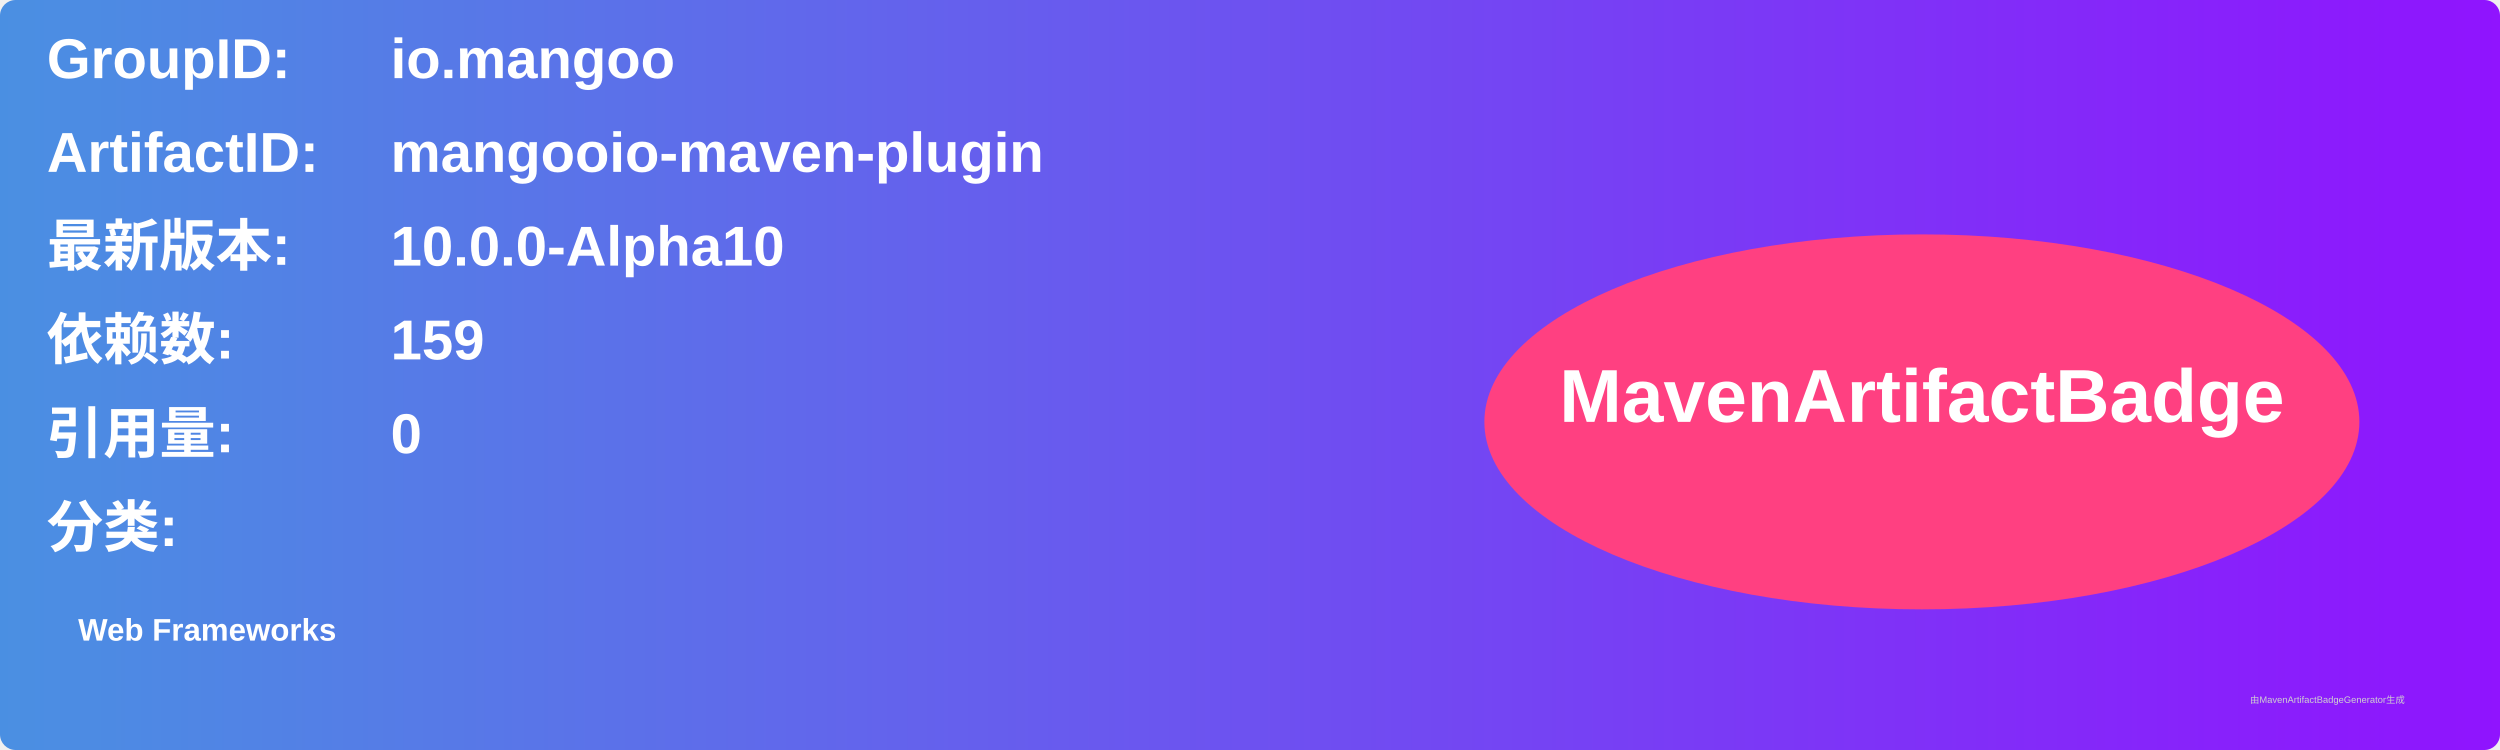
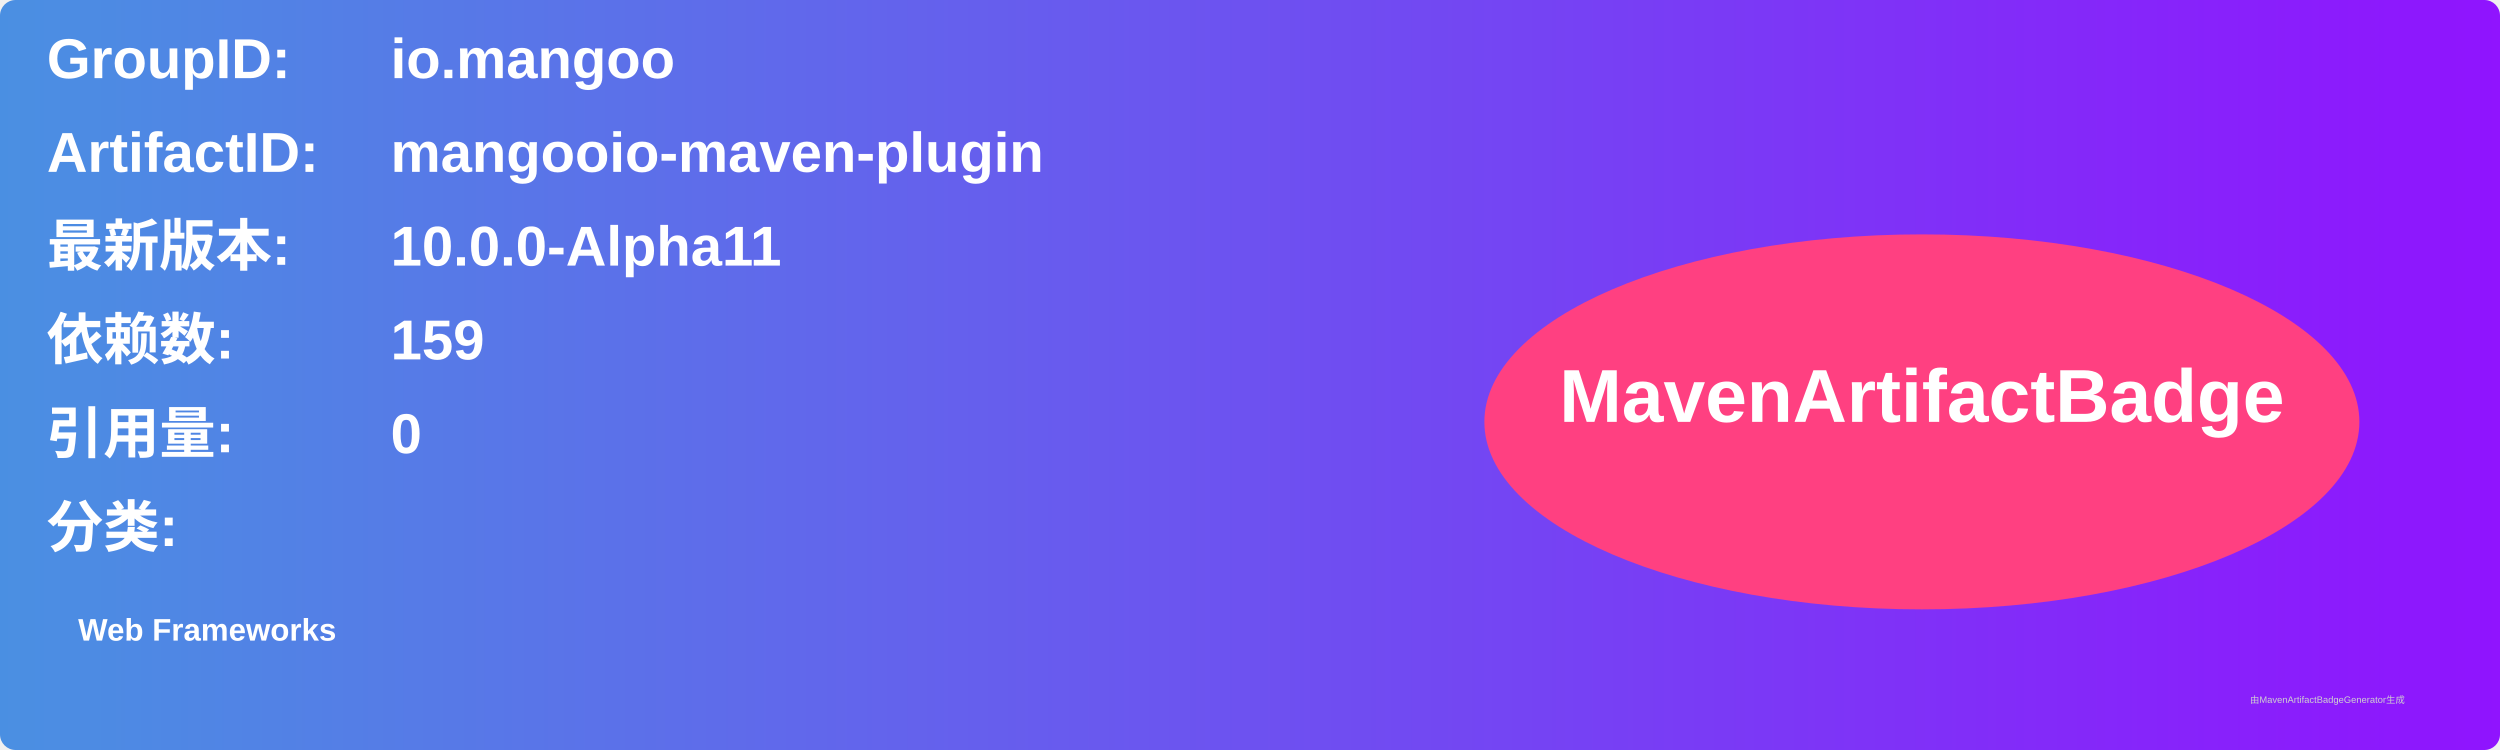
<svg xmlns="http://www.w3.org/2000/svg" width="800" height="240" viewBox="0 0 800 240">
  <linearGradient id="grad" x1="0%" y1="0%" x2="100%" y2="0%">
    <stop offset="0%" stop-color="#4a90e2" />
    <stop offset="100%" stop-color="#9013fe" />
  </linearGradient>
  <rect width="100%" height="100%" rx="5" ry="5" fill="url(#grad)" />
  <g transform="translate(15, 15)">
    <text x="0" y="10" font-family="Arial" font-size="18" fill="white" font-weight="bold" width="260">GroupID:</text>
    <text x="110" y="10" font-family="Arial" font-size="18" fill="white" font-weight="bold" width="460">io.mangoo</text>
    <text x="0" y="40" font-family="Arial" font-size="18" fill="white" font-weight="bold" width="260">ArtifactID:</text>
    <text x="110" y="40" font-family="Arial" font-size="18" fill="white" font-weight="bold" width="460">mangooio-maven-plugin</text>
    <text x="0" y="70" font-family="Arial" font-size="18" fill="white" font-weight="bold">最新版本:</text>
    <text x="110" y="70" font-family="Arial" font-size="18" fill="white" font-weight="bold">
-       <tspan font-weight="bold">10.0.0-Alpha10</tspan>
+       <tspan font-weight="bold">10.0.0-Alpha11</tspan>
    </text>
    <text x="0" y="100" font-family="Arial" font-size="18" fill="white" font-weight="bold">依赖数: </text>
    <text x="110" y="100" font-family="Arial" font-size="18" fill="white">
      <tspan font-weight="bold">159</tspan>
    </text>
    <text x="0" y="130" font-family="Arial" font-size="18" fill="white" font-weight="bold">引用量: </text>
    <text x="110" y="130" font-family="Arial" font-size="18" fill="white">
      <tspan font-weight="bold">0</tspan>
    </text>
    <text x="0" y="160" font-family="Arial" font-size="18" fill="white" font-weight="bold">分类:</text>
    <text x="10" y="190" font-family="Arial" font-size="10" fill="white">
      <tspan font-weight="bold">Web Frameworks</tspan>
    </text>
    <ellipse cx="600" cy="120" rx="140" ry="60" fill="#ff4081" />
    <text x="600" y="120" text-anchor="middle" font-family="Arial" font-size="24" fill="white" font-weight="bold">MavenArtifactBadge</text>
  </g>
  <text x="720" y="225" font-family="Arial" font-size="3" fill="#d0d0d0">由MavenArtifactBadgeGenerator生成</text>
</svg>
